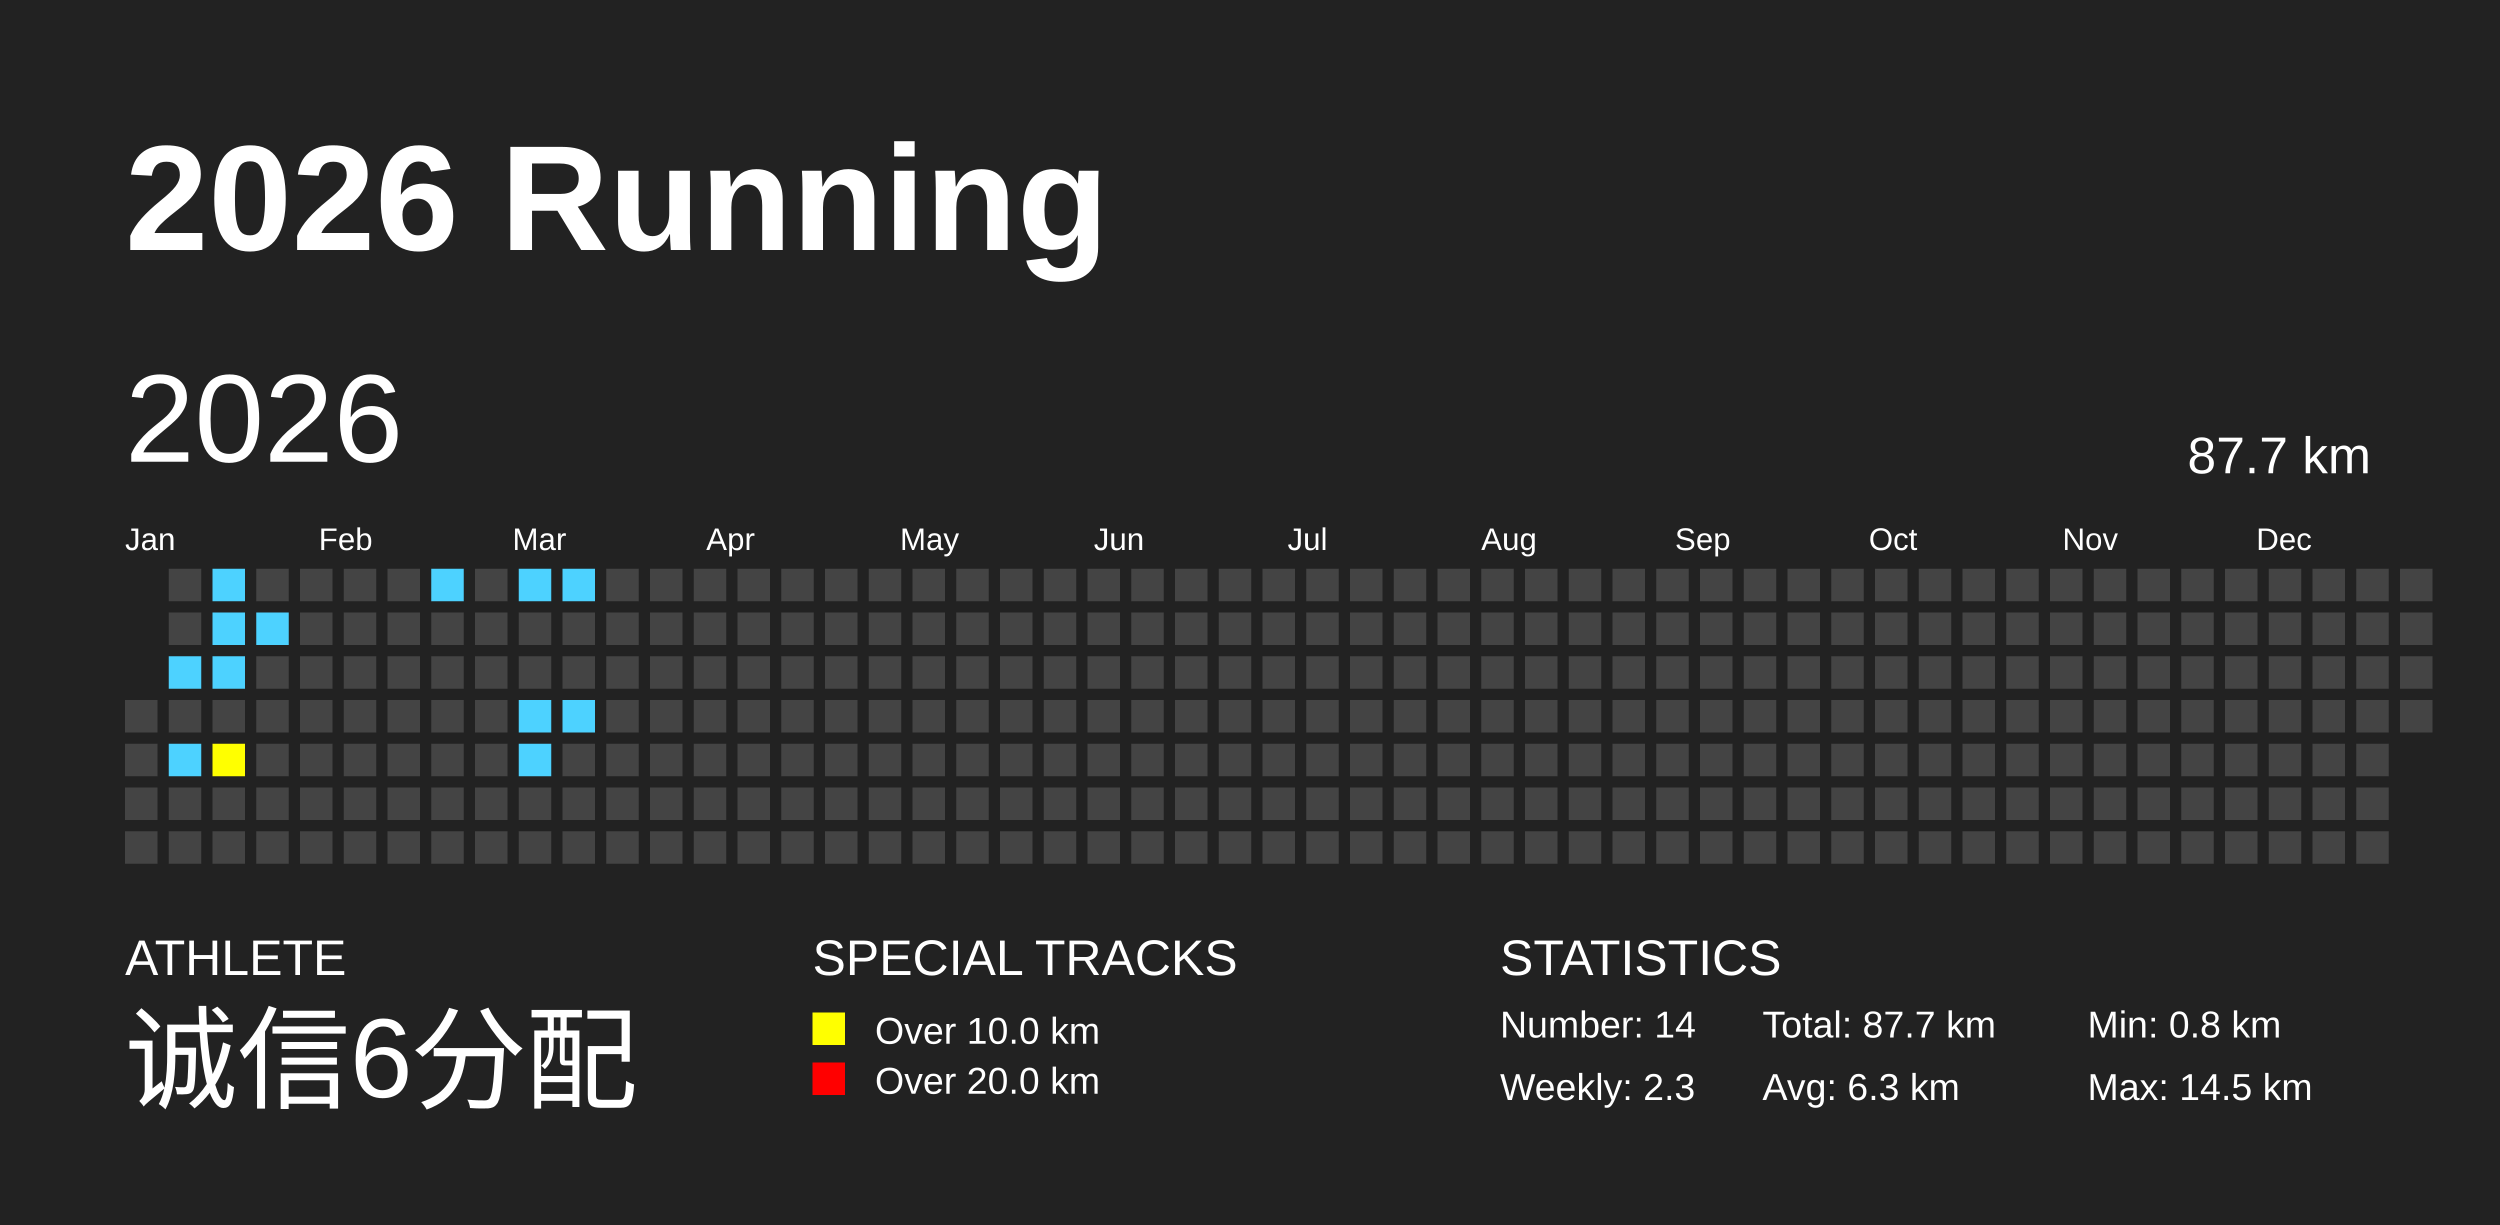
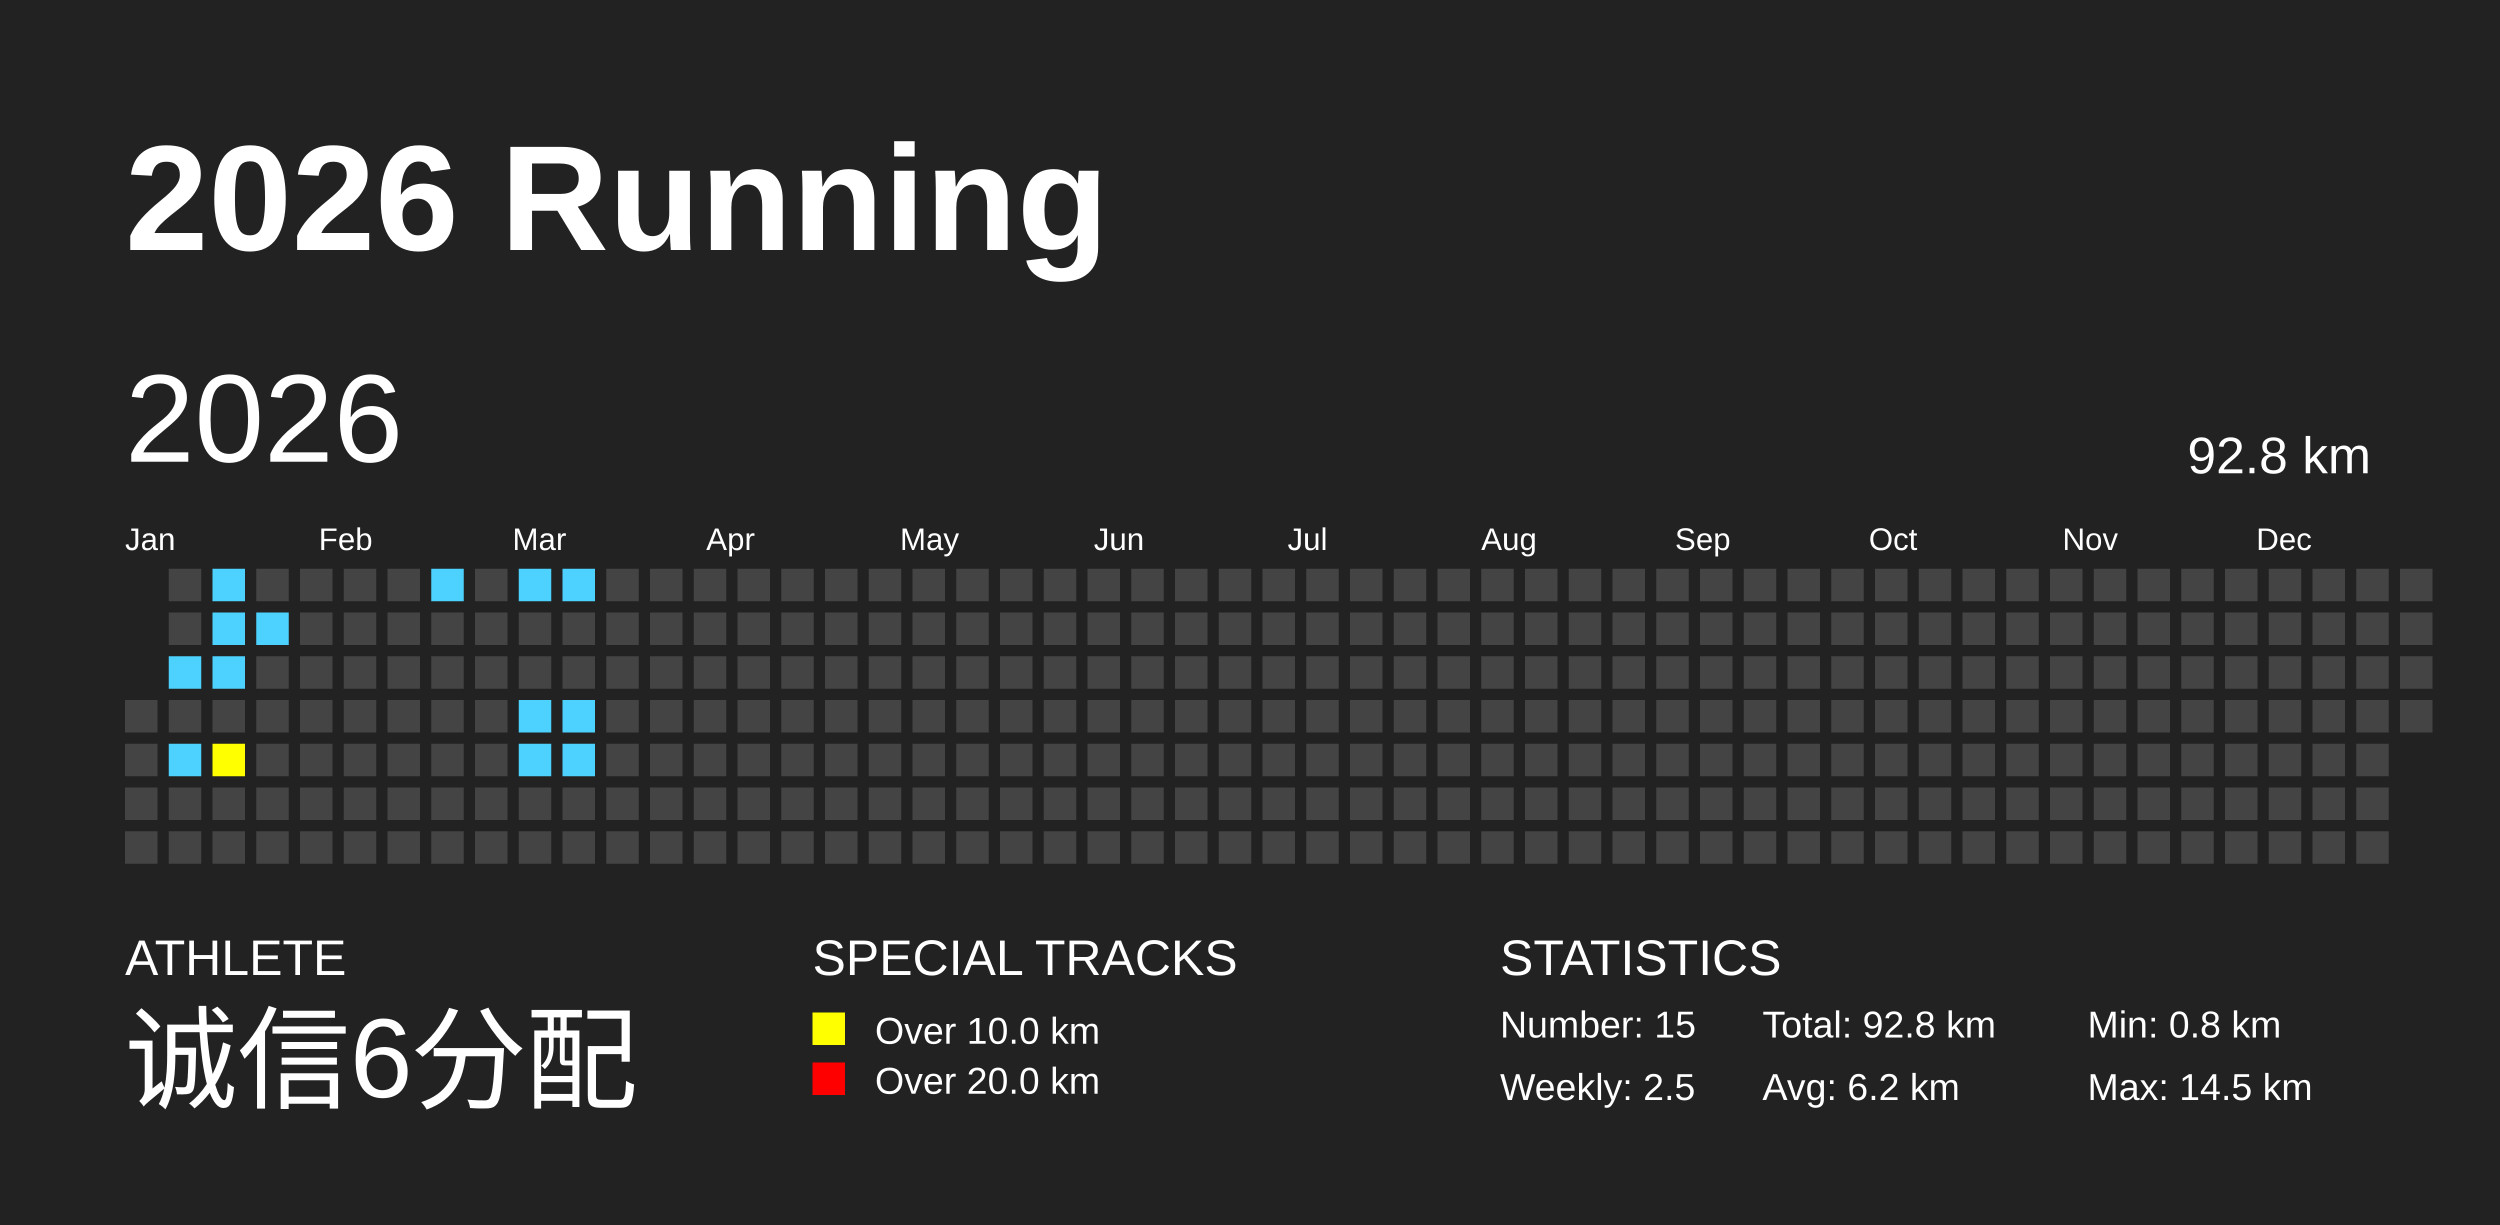
<svg xmlns="http://www.w3.org/2000/svg" baseProfile="full" height="98mm" version="1.1" viewBox="0,0,200,98" width="200mm">
  <defs />
  <rect fill="#222222" height="98" width="200" x="0" y="0" />
  <text fill="#FFFFFF" style="font-size:12px; font-family:Arial; font-weight:bold;" x="10" y="20">2026 Running</text>
  <text fill="#FFFFFF" style="font-size:4px; font-family:Arial" x="10" y="78">ATHLETE</text>
  <text fill="#FFFFFF" style="font-size:9px; font-family:Arial" x="10" y="88">诚信6分配</text>
  <text fill="#FFFFFF" style="font-size:4px; font-family:Arial" x="65" y="78">SPECIAL TRACKS</text>
  <rect fill="yellow" height="2.6" width="2.6" x="65" y="81" />
  <text fill="#FFFFFF" style="font-size:3px; font-family:Arial" x="70" y="83.5">Over 10.0 km</text>
  <rect fill="red" height="2.6" width="2.6" x="65" y="85" />
  <text fill="#FFFFFF" style="font-size:3px; font-family:Arial" x="70" y="87.5">Over 20.0 km</text>
  <text fill="#FFFFFF" style="font-size:4px; font-family:Arial" x="120" y="78">STATISTICS</text>
-   <text fill="#FFFFFF" style="font-size:3px; font-family:Arial" x="120" y="83">Number: 14</text>
-   <text fill="#FFFFFF" style="font-size:3px; font-family:Arial" x="120" y="88">Weekly: 2.3</text>
-   <text fill="#FFFFFF" style="font-size:3px; font-family:Arial" x="141" y="83">Total: 87.7 km</text>
-   <text fill="#FFFFFF" style="font-size:3px; font-family:Arial" x="141" y="88">Avg: 6.3 km</text>
+   <text fill="#FFFFFF" style="font-size:3px; font-family:Arial" x="120" y="83">Number: 15</text>
+   <text fill="#FFFFFF" style="font-size:3px; font-family:Arial" x="120" y="88">Weekly: 2.5</text>
+   <text fill="#FFFFFF" style="font-size:3px; font-family:Arial" x="141" y="83">Total: 92.8 km</text>
+   <text fill="#FFFFFF" style="font-size:3px; font-family:Arial" x="141" y="88">Avg: 6.2 km</text>
  <text fill="#FFFFFF" style="font-size:3px; font-family:Arial" x="167" y="83">Min: 0.8 km</text>
  <text fill="#FFFFFF" style="font-size:3px; font-family:Arial" x="167" y="88">Max: 14.5 km</text>
  <text dominant-baseline="hanging" fill="#FFFFFF" style="font-size:10.0px; font-family:Arial;" x="10" y="30">2026</text>
-   <text dominant-baseline="hanging" fill="#FFFFFF" style="font-size:4.125px; font-family:Arial;" x="175" y="35">87.7 km</text>
+   <text dominant-baseline="hanging" fill="#FFFFFF" style="font-size:4.125px; font-family:Arial;" x="175" y="35">92.8 km</text>
  <text fill="#FFFFFF" style="font-size:2.5px; font-family:Arial" x="10.0" y="44">Jan</text>
  <text fill="#FFFFFF" style="font-size:2.5px; font-family:Arial" x="25.5" y="44">Feb</text>
  <text fill="#FFFFFF" style="font-size:2.5px; font-family:Arial" x="41.0" y="44">Mar</text>
  <text fill="#FFFFFF" style="font-size:2.5px; font-family:Arial" x="56.5" y="44">Apr</text>
  <text fill="#FFFFFF" style="font-size:2.5px; font-family:Arial" x="72.0" y="44">May</text>
  <text fill="#FFFFFF" style="font-size:2.5px; font-family:Arial" x="87.5" y="44">Jun</text>
  <text fill="#FFFFFF" style="font-size:2.5px; font-family:Arial" x="103.0" y="44">Jul</text>
  <text fill="#FFFFFF" style="font-size:2.5px; font-family:Arial" x="118.5" y="44">Aug</text>
  <text fill="#FFFFFF" style="font-size:2.5px; font-family:Arial" x="134.0" y="44">Sep</text>
  <text fill="#FFFFFF" style="font-size:2.5px; font-family:Arial" x="149.5" y="44">Oct</text>
  <text fill="#FFFFFF" style="font-size:2.5px; font-family:Arial" x="165.0" y="44">Nov</text>
  <text fill="#FFFFFF" style="font-size:2.5px; font-family:Arial" x="180.5" y="44">Dec</text>
  <rect fill="#444444" height="2.6" width="2.6" x="10.0" y="56.0" />
  <rect fill="#444444" height="2.6" width="2.6" x="10.0" y="59.5" />
  <rect fill="#444444" height="2.6" width="2.6" x="10.0" y="63.0" />
  <rect fill="#444444" height="2.6" width="2.6" x="10.0" y="66.5" />
  <rect fill="#444444" height="2.6" width="2.6" x="13.5" y="45.5" />
  <rect fill="#444444" height="2.6" width="2.6" x="13.5" y="49.0" />
  <rect fill="#4DD2FF" height="2.6" width="2.6" x="13.5" y="52.5" />
  <rect fill="#444444" height="2.6" width="2.6" x="13.5" y="56.0" />
  <rect fill="#4DD2FF" height="2.6" width="2.6" x="13.5" y="59.5" />
  <rect fill="#444444" height="2.6" width="2.6" x="13.5" y="63.0" />
  <rect fill="#444444" height="2.6" width="2.6" x="13.5" y="66.5" />
  <rect fill="#4DD2FF" height="2.6" width="2.6" x="17.0" y="45.5" />
  <rect fill="#4DD2FF" height="2.6" width="2.6" x="17.0" y="49.0" />
  <rect fill="#4DD2FF" height="2.6" width="2.6" x="17.0" y="52.5" />
  <rect fill="#444444" height="2.6" width="2.6" x="17.0" y="56.0" />
  <rect fill="yellow" height="2.6" width="2.6" x="17.0" y="59.5" />
  <rect fill="#444444" height="2.6" width="2.6" x="17.0" y="63.0" />
  <rect fill="#444444" height="2.6" width="2.6" x="17.0" y="66.5" />
  <rect fill="#444444" height="2.6" width="2.6" x="20.5" y="45.5" />
  <rect fill="#4DD2FF" height="2.6" width="2.6" x="20.5" y="49.0" />
  <rect fill="#444444" height="2.6" width="2.6" x="20.5" y="52.5" />
  <rect fill="#444444" height="2.6" width="2.6" x="20.5" y="56.0" />
  <rect fill="#444444" height="2.6" width="2.6" x="20.5" y="59.5" />
  <rect fill="#444444" height="2.6" width="2.6" x="20.5" y="63.0" />
  <rect fill="#444444" height="2.6" width="2.6" x="20.5" y="66.5" />
  <rect fill="#444444" height="2.6" width="2.6" x="24.0" y="45.5" />
  <rect fill="#444444" height="2.6" width="2.6" x="24.0" y="49.0" />
  <rect fill="#444444" height="2.6" width="2.6" x="24.0" y="52.5" />
  <rect fill="#444444" height="2.6" width="2.6" x="24.0" y="56.0" />
  <rect fill="#444444" height="2.6" width="2.6" x="24.0" y="59.5" />
  <rect fill="#444444" height="2.6" width="2.6" x="24.0" y="63.0" />
  <rect fill="#444444" height="2.6" width="2.6" x="24.0" y="66.5" />
  <rect fill="#444444" height="2.6" width="2.6" x="27.5" y="45.5" />
  <rect fill="#444444" height="2.6" width="2.6" x="27.5" y="49.0" />
  <rect fill="#444444" height="2.6" width="2.6" x="27.5" y="52.5" />
  <rect fill="#444444" height="2.6" width="2.6" x="27.5" y="56.0" />
  <rect fill="#444444" height="2.6" width="2.6" x="27.5" y="59.5" />
  <rect fill="#444444" height="2.6" width="2.6" x="27.5" y="63.0" />
  <rect fill="#444444" height="2.6" width="2.6" x="27.5" y="66.5" />
  <rect fill="#444444" height="2.6" width="2.6" x="31.0" y="45.5" />
  <rect fill="#444444" height="2.6" width="2.6" x="31.0" y="49.0" />
  <rect fill="#444444" height="2.6" width="2.6" x="31.0" y="52.5" />
  <rect fill="#444444" height="2.6" width="2.6" x="31.0" y="56.0" />
  <rect fill="#444444" height="2.6" width="2.6" x="31.0" y="59.5" />
  <rect fill="#444444" height="2.6" width="2.6" x="31.0" y="63.0" />
  <rect fill="#444444" height="2.6" width="2.6" x="31.0" y="66.5" />
  <rect fill="#4DD2FF" height="2.6" width="2.6" x="34.5" y="45.5" />
  <rect fill="#444444" height="2.6" width="2.6" x="34.5" y="49.0" />
  <rect fill="#444444" height="2.6" width="2.6" x="34.5" y="52.5" />
  <rect fill="#444444" height="2.6" width="2.6" x="34.5" y="56.0" />
  <rect fill="#444444" height="2.6" width="2.6" x="34.5" y="59.5" />
  <rect fill="#444444" height="2.6" width="2.6" x="34.5" y="63.0" />
  <rect fill="#444444" height="2.6" width="2.6" x="34.5" y="66.5" />
  <rect fill="#444444" height="2.6" width="2.6" x="38.0" y="45.5" />
  <rect fill="#444444" height="2.6" width="2.6" x="38.0" y="49.0" />
  <rect fill="#444444" height="2.6" width="2.6" x="38.0" y="52.5" />
  <rect fill="#444444" height="2.6" width="2.6" x="38.0" y="56.0" />
  <rect fill="#444444" height="2.6" width="2.6" x="38.0" y="59.5" />
  <rect fill="#444444" height="2.6" width="2.6" x="38.0" y="63.0" />
  <rect fill="#444444" height="2.6" width="2.6" x="38.0" y="66.5" />
  <rect fill="#4DD2FF" height="2.6" width="2.6" x="41.5" y="45.5" />
  <rect fill="#444444" height="2.6" width="2.6" x="41.5" y="49.0" />
  <rect fill="#444444" height="2.6" width="2.6" x="41.5" y="52.5" />
  <rect fill="#4DD2FF" height="2.6" width="2.6" x="41.5" y="56.0" />
  <rect fill="#4DD2FF" height="2.6" width="2.6" x="41.5" y="59.5" />
  <rect fill="#444444" height="2.6" width="2.6" x="41.5" y="63.0" />
  <rect fill="#444444" height="2.6" width="2.6" x="41.5" y="66.5" />
  <rect fill="#4DD2FF" height="2.6" width="2.6" x="45.0" y="45.5" />
  <rect fill="#444444" height="2.6" width="2.6" x="45.0" y="49.0" />
  <rect fill="#444444" height="2.6" width="2.6" x="45.0" y="52.5" />
  <rect fill="#4DD2FF" height="2.6" width="2.6" x="45.0" y="56.0" />
-   <rect fill="#444444" height="2.6" width="2.6" x="45.0" y="59.5" />
+   <rect fill="#4DD2FF" height="2.6" width="2.6" x="45.0" y="59.5" />
  <rect fill="#444444" height="2.6" width="2.6" x="45.0" y="63.0" />
  <rect fill="#444444" height="2.6" width="2.6" x="45.0" y="66.5" />
  <rect fill="#444444" height="2.6" width="2.6" x="48.5" y="45.5" />
  <rect fill="#444444" height="2.6" width="2.6" x="48.5" y="49.0" />
  <rect fill="#444444" height="2.6" width="2.6" x="48.5" y="52.5" />
  <rect fill="#444444" height="2.6" width="2.6" x="48.5" y="56.0" />
  <rect fill="#444444" height="2.6" width="2.6" x="48.5" y="59.5" />
  <rect fill="#444444" height="2.6" width="2.6" x="48.5" y="63.0" />
  <rect fill="#444444" height="2.6" width="2.6" x="48.5" y="66.5" />
  <rect fill="#444444" height="2.6" width="2.6" x="52.0" y="45.5" />
  <rect fill="#444444" height="2.6" width="2.6" x="52.0" y="49.0" />
  <rect fill="#444444" height="2.6" width="2.6" x="52.0" y="52.5" />
  <rect fill="#444444" height="2.6" width="2.6" x="52.0" y="56.0" />
  <rect fill="#444444" height="2.6" width="2.6" x="52.0" y="59.5" />
  <rect fill="#444444" height="2.6" width="2.6" x="52.0" y="63.0" />
  <rect fill="#444444" height="2.6" width="2.6" x="52.0" y="66.5" />
  <rect fill="#444444" height="2.6" width="2.6" x="55.5" y="45.5" />
  <rect fill="#444444" height="2.6" width="2.6" x="55.5" y="49.0" />
  <rect fill="#444444" height="2.6" width="2.6" x="55.5" y="52.5" />
  <rect fill="#444444" height="2.6" width="2.6" x="55.5" y="56.0" />
  <rect fill="#444444" height="2.6" width="2.6" x="55.5" y="59.5" />
  <rect fill="#444444" height="2.6" width="2.6" x="55.5" y="63.0" />
  <rect fill="#444444" height="2.6" width="2.6" x="55.5" y="66.5" />
  <rect fill="#444444" height="2.6" width="2.6" x="59.0" y="45.5" />
  <rect fill="#444444" height="2.6" width="2.6" x="59.0" y="49.0" />
  <rect fill="#444444" height="2.6" width="2.6" x="59.0" y="52.5" />
  <rect fill="#444444" height="2.6" width="2.6" x="59.0" y="56.0" />
  <rect fill="#444444" height="2.6" width="2.6" x="59.0" y="59.5" />
  <rect fill="#444444" height="2.6" width="2.6" x="59.0" y="63.0" />
  <rect fill="#444444" height="2.6" width="2.6" x="59.0" y="66.5" />
  <rect fill="#444444" height="2.6" width="2.6" x="62.5" y="45.5" />
  <rect fill="#444444" height="2.6" width="2.6" x="62.5" y="49.0" />
  <rect fill="#444444" height="2.6" width="2.6" x="62.5" y="52.5" />
  <rect fill="#444444" height="2.6" width="2.6" x="62.5" y="56.0" />
  <rect fill="#444444" height="2.6" width="2.6" x="62.5" y="59.5" />
  <rect fill="#444444" height="2.6" width="2.6" x="62.5" y="63.0" />
  <rect fill="#444444" height="2.6" width="2.6" x="62.5" y="66.5" />
  <rect fill="#444444" height="2.6" width="2.6" x="66.0" y="45.5" />
  <rect fill="#444444" height="2.6" width="2.6" x="66.0" y="49.0" />
  <rect fill="#444444" height="2.6" width="2.6" x="66.0" y="52.5" />
  <rect fill="#444444" height="2.6" width="2.6" x="66.0" y="56.0" />
  <rect fill="#444444" height="2.6" width="2.6" x="66.0" y="59.5" />
  <rect fill="#444444" height="2.6" width="2.6" x="66.0" y="63.0" />
  <rect fill="#444444" height="2.6" width="2.6" x="66.0" y="66.5" />
  <rect fill="#444444" height="2.6" width="2.6" x="69.5" y="45.5" />
  <rect fill="#444444" height="2.6" width="2.6" x="69.5" y="49.0" />
  <rect fill="#444444" height="2.6" width="2.6" x="69.5" y="52.5" />
  <rect fill="#444444" height="2.6" width="2.6" x="69.5" y="56.0" />
  <rect fill="#444444" height="2.6" width="2.6" x="69.5" y="59.5" />
  <rect fill="#444444" height="2.6" width="2.6" x="69.5" y="63.0" />
  <rect fill="#444444" height="2.6" width="2.6" x="69.5" y="66.5" />
  <rect fill="#444444" height="2.6" width="2.6" x="73.0" y="45.5" />
  <rect fill="#444444" height="2.6" width="2.6" x="73.0" y="49.0" />
  <rect fill="#444444" height="2.6" width="2.6" x="73.0" y="52.5" />
  <rect fill="#444444" height="2.6" width="2.6" x="73.0" y="56.0" />
  <rect fill="#444444" height="2.6" width="2.6" x="73.0" y="59.5" />
  <rect fill="#444444" height="2.6" width="2.6" x="73.0" y="63.0" />
  <rect fill="#444444" height="2.6" width="2.6" x="73.0" y="66.5" />
  <rect fill="#444444" height="2.6" width="2.6" x="76.5" y="45.5" />
  <rect fill="#444444" height="2.6" width="2.6" x="76.5" y="49.0" />
  <rect fill="#444444" height="2.6" width="2.6" x="76.5" y="52.5" />
  <rect fill="#444444" height="2.6" width="2.6" x="76.5" y="56.0" />
  <rect fill="#444444" height="2.6" width="2.6" x="76.5" y="59.5" />
  <rect fill="#444444" height="2.6" width="2.6" x="76.5" y="63.0" />
  <rect fill="#444444" height="2.6" width="2.6" x="76.5" y="66.5" />
  <rect fill="#444444" height="2.6" width="2.6" x="80.0" y="45.5" />
  <rect fill="#444444" height="2.6" width="2.6" x="80.0" y="49.0" />
  <rect fill="#444444" height="2.6" width="2.6" x="80.0" y="52.5" />
  <rect fill="#444444" height="2.6" width="2.6" x="80.0" y="56.0" />
  <rect fill="#444444" height="2.6" width="2.6" x="80.0" y="59.5" />
  <rect fill="#444444" height="2.6" width="2.6" x="80.0" y="63.0" />
  <rect fill="#444444" height="2.6" width="2.6" x="80.0" y="66.5" />
  <rect fill="#444444" height="2.6" width="2.6" x="83.5" y="45.5" />
  <rect fill="#444444" height="2.6" width="2.6" x="83.5" y="49.0" />
  <rect fill="#444444" height="2.6" width="2.6" x="83.5" y="52.5" />
  <rect fill="#444444" height="2.6" width="2.6" x="83.5" y="56.0" />
  <rect fill="#444444" height="2.6" width="2.6" x="83.5" y="59.5" />
  <rect fill="#444444" height="2.6" width="2.6" x="83.5" y="63.0" />
  <rect fill="#444444" height="2.6" width="2.6" x="83.5" y="66.5" />
  <rect fill="#444444" height="2.6" width="2.6" x="87.0" y="45.5" />
  <rect fill="#444444" height="2.6" width="2.6" x="87.0" y="49.0" />
  <rect fill="#444444" height="2.6" width="2.6" x="87.0" y="52.5" />
  <rect fill="#444444" height="2.6" width="2.6" x="87.0" y="56.0" />
  <rect fill="#444444" height="2.6" width="2.6" x="87.0" y="59.5" />
  <rect fill="#444444" height="2.6" width="2.6" x="87.0" y="63.0" />
  <rect fill="#444444" height="2.6" width="2.6" x="87.0" y="66.5" />
  <rect fill="#444444" height="2.6" width="2.6" x="90.5" y="45.5" />
  <rect fill="#444444" height="2.6" width="2.6" x="90.5" y="49.0" />
  <rect fill="#444444" height="2.6" width="2.6" x="90.5" y="52.5" />
  <rect fill="#444444" height="2.6" width="2.6" x="90.5" y="56.0" />
  <rect fill="#444444" height="2.6" width="2.6" x="90.5" y="59.5" />
  <rect fill="#444444" height="2.6" width="2.6" x="90.5" y="63.0" />
  <rect fill="#444444" height="2.6" width="2.6" x="90.5" y="66.5" />
  <rect fill="#444444" height="2.6" width="2.6" x="94.0" y="45.5" />
  <rect fill="#444444" height="2.6" width="2.6" x="94.0" y="49.0" />
  <rect fill="#444444" height="2.6" width="2.6" x="94.0" y="52.5" />
  <rect fill="#444444" height="2.6" width="2.6" x="94.0" y="56.0" />
  <rect fill="#444444" height="2.6" width="2.6" x="94.0" y="59.5" />
  <rect fill="#444444" height="2.6" width="2.6" x="94.0" y="63.0" />
  <rect fill="#444444" height="2.6" width="2.6" x="94.0" y="66.5" />
  <rect fill="#444444" height="2.6" width="2.6" x="97.5" y="45.5" />
  <rect fill="#444444" height="2.6" width="2.6" x="97.5" y="49.0" />
  <rect fill="#444444" height="2.6" width="2.6" x="97.5" y="52.5" />
  <rect fill="#444444" height="2.6" width="2.6" x="97.5" y="56.0" />
  <rect fill="#444444" height="2.6" width="2.6" x="97.5" y="59.5" />
  <rect fill="#444444" height="2.6" width="2.6" x="97.5" y="63.0" />
  <rect fill="#444444" height="2.6" width="2.6" x="97.5" y="66.5" />
  <rect fill="#444444" height="2.6" width="2.6" x="101.0" y="45.5" />
  <rect fill="#444444" height="2.6" width="2.6" x="101.0" y="49.0" />
  <rect fill="#444444" height="2.6" width="2.6" x="101.0" y="52.5" />
  <rect fill="#444444" height="2.6" width="2.6" x="101.0" y="56.0" />
  <rect fill="#444444" height="2.6" width="2.6" x="101.0" y="59.5" />
  <rect fill="#444444" height="2.6" width="2.6" x="101.0" y="63.0" />
  <rect fill="#444444" height="2.6" width="2.6" x="101.0" y="66.5" />
  <rect fill="#444444" height="2.6" width="2.6" x="104.5" y="45.5" />
  <rect fill="#444444" height="2.6" width="2.6" x="104.5" y="49.0" />
  <rect fill="#444444" height="2.6" width="2.6" x="104.5" y="52.5" />
  <rect fill="#444444" height="2.6" width="2.6" x="104.5" y="56.0" />
  <rect fill="#444444" height="2.6" width="2.6" x="104.5" y="59.5" />
  <rect fill="#444444" height="2.6" width="2.6" x="104.5" y="63.0" />
  <rect fill="#444444" height="2.6" width="2.6" x="104.5" y="66.5" />
  <rect fill="#444444" height="2.6" width="2.6" x="108.0" y="45.5" />
  <rect fill="#444444" height="2.6" width="2.6" x="108.0" y="49.0" />
  <rect fill="#444444" height="2.6" width="2.6" x="108.0" y="52.5" />
  <rect fill="#444444" height="2.6" width="2.6" x="108.0" y="56.0" />
  <rect fill="#444444" height="2.6" width="2.6" x="108.0" y="59.5" />
  <rect fill="#444444" height="2.6" width="2.6" x="108.0" y="63.0" />
  <rect fill="#444444" height="2.6" width="2.6" x="108.0" y="66.5" />
  <rect fill="#444444" height="2.6" width="2.6" x="111.5" y="45.5" />
  <rect fill="#444444" height="2.6" width="2.6" x="111.5" y="49.0" />
  <rect fill="#444444" height="2.6" width="2.6" x="111.5" y="52.5" />
  <rect fill="#444444" height="2.6" width="2.6" x="111.5" y="56.0" />
  <rect fill="#444444" height="2.6" width="2.6" x="111.5" y="59.5" />
  <rect fill="#444444" height="2.6" width="2.6" x="111.5" y="63.0" />
  <rect fill="#444444" height="2.6" width="2.6" x="111.5" y="66.5" />
  <rect fill="#444444" height="2.6" width="2.6" x="115.0" y="45.5" />
  <rect fill="#444444" height="2.6" width="2.6" x="115.0" y="49.0" />
  <rect fill="#444444" height="2.6" width="2.6" x="115.0" y="52.5" />
  <rect fill="#444444" height="2.6" width="2.6" x="115.0" y="56.0" />
  <rect fill="#444444" height="2.6" width="2.6" x="115.0" y="59.5" />
  <rect fill="#444444" height="2.6" width="2.6" x="115.0" y="63.0" />
  <rect fill="#444444" height="2.6" width="2.6" x="115.0" y="66.5" />
  <rect fill="#444444" height="2.6" width="2.6" x="118.5" y="45.5" />
  <rect fill="#444444" height="2.6" width="2.6" x="118.5" y="49.0" />
  <rect fill="#444444" height="2.6" width="2.6" x="118.5" y="52.5" />
  <rect fill="#444444" height="2.6" width="2.6" x="118.5" y="56.0" />
  <rect fill="#444444" height="2.6" width="2.6" x="118.5" y="59.5" />
  <rect fill="#444444" height="2.6" width="2.6" x="118.5" y="63.0" />
  <rect fill="#444444" height="2.6" width="2.6" x="118.5" y="66.5" />
  <rect fill="#444444" height="2.6" width="2.6" x="122.0" y="45.5" />
  <rect fill="#444444" height="2.6" width="2.6" x="122.0" y="49.0" />
  <rect fill="#444444" height="2.6" width="2.6" x="122.0" y="52.5" />
  <rect fill="#444444" height="2.6" width="2.6" x="122.0" y="56.0" />
  <rect fill="#444444" height="2.6" width="2.6" x="122.0" y="59.5" />
  <rect fill="#444444" height="2.6" width="2.6" x="122.0" y="63.0" />
  <rect fill="#444444" height="2.6" width="2.6" x="122.0" y="66.5" />
  <rect fill="#444444" height="2.6" width="2.6" x="125.5" y="45.5" />
  <rect fill="#444444" height="2.6" width="2.6" x="125.5" y="49.0" />
  <rect fill="#444444" height="2.6" width="2.6" x="125.5" y="52.5" />
  <rect fill="#444444" height="2.6" width="2.6" x="125.5" y="56.0" />
  <rect fill="#444444" height="2.6" width="2.6" x="125.5" y="59.5" />
  <rect fill="#444444" height="2.6" width="2.6" x="125.5" y="63.0" />
  <rect fill="#444444" height="2.6" width="2.6" x="125.5" y="66.5" />
  <rect fill="#444444" height="2.6" width="2.6" x="129.0" y="45.5" />
  <rect fill="#444444" height="2.6" width="2.6" x="129.0" y="49.0" />
  <rect fill="#444444" height="2.6" width="2.6" x="129.0" y="52.5" />
  <rect fill="#444444" height="2.6" width="2.6" x="129.0" y="56.0" />
  <rect fill="#444444" height="2.6" width="2.6" x="129.0" y="59.5" />
  <rect fill="#444444" height="2.6" width="2.6" x="129.0" y="63.0" />
  <rect fill="#444444" height="2.6" width="2.6" x="129.0" y="66.5" />
  <rect fill="#444444" height="2.6" width="2.6" x="132.5" y="45.5" />
  <rect fill="#444444" height="2.6" width="2.6" x="132.5" y="49.0" />
  <rect fill="#444444" height="2.6" width="2.6" x="132.5" y="52.5" />
  <rect fill="#444444" height="2.6" width="2.6" x="132.5" y="56.0" />
  <rect fill="#444444" height="2.6" width="2.6" x="132.5" y="59.5" />
  <rect fill="#444444" height="2.6" width="2.6" x="132.5" y="63.0" />
  <rect fill="#444444" height="2.6" width="2.6" x="132.5" y="66.5" />
  <rect fill="#444444" height="2.6" width="2.6" x="136.0" y="45.5" />
  <rect fill="#444444" height="2.6" width="2.6" x="136.0" y="49.0" />
  <rect fill="#444444" height="2.6" width="2.6" x="136.0" y="52.5" />
  <rect fill="#444444" height="2.6" width="2.6" x="136.0" y="56.0" />
  <rect fill="#444444" height="2.6" width="2.6" x="136.0" y="59.5" />
  <rect fill="#444444" height="2.6" width="2.6" x="136.0" y="63.0" />
  <rect fill="#444444" height="2.6" width="2.6" x="136.0" y="66.5" />
  <rect fill="#444444" height="2.6" width="2.6" x="139.5" y="45.5" />
  <rect fill="#444444" height="2.6" width="2.6" x="139.5" y="49.0" />
  <rect fill="#444444" height="2.6" width="2.6" x="139.5" y="52.5" />
  <rect fill="#444444" height="2.6" width="2.6" x="139.5" y="56.0" />
  <rect fill="#444444" height="2.6" width="2.6" x="139.5" y="59.5" />
  <rect fill="#444444" height="2.6" width="2.6" x="139.5" y="63.0" />
  <rect fill="#444444" height="2.6" width="2.6" x="139.5" y="66.5" />
  <rect fill="#444444" height="2.6" width="2.6" x="143.0" y="45.5" />
  <rect fill="#444444" height="2.6" width="2.6" x="143.0" y="49.0" />
  <rect fill="#444444" height="2.6" width="2.6" x="143.0" y="52.5" />
  <rect fill="#444444" height="2.6" width="2.6" x="143.0" y="56.0" />
  <rect fill="#444444" height="2.6" width="2.6" x="143.0" y="59.5" />
  <rect fill="#444444" height="2.6" width="2.6" x="143.0" y="63.0" />
  <rect fill="#444444" height="2.6" width="2.6" x="143.0" y="66.5" />
  <rect fill="#444444" height="2.6" width="2.6" x="146.5" y="45.5" />
  <rect fill="#444444" height="2.6" width="2.6" x="146.5" y="49.0" />
  <rect fill="#444444" height="2.6" width="2.6" x="146.5" y="52.5" />
  <rect fill="#444444" height="2.6" width="2.6" x="146.5" y="56.0" />
  <rect fill="#444444" height="2.6" width="2.6" x="146.5" y="59.5" />
  <rect fill="#444444" height="2.6" width="2.6" x="146.5" y="63.0" />
  <rect fill="#444444" height="2.6" width="2.6" x="146.5" y="66.5" />
  <rect fill="#444444" height="2.6" width="2.6" x="150.0" y="45.5" />
  <rect fill="#444444" height="2.6" width="2.6" x="150.0" y="49.0" />
  <rect fill="#444444" height="2.6" width="2.6" x="150.0" y="52.5" />
  <rect fill="#444444" height="2.6" width="2.6" x="150.0" y="56.0" />
  <rect fill="#444444" height="2.6" width="2.6" x="150.0" y="59.5" />
  <rect fill="#444444" height="2.6" width="2.6" x="150.0" y="63.0" />
  <rect fill="#444444" height="2.6" width="2.6" x="150.0" y="66.5" />
  <rect fill="#444444" height="2.6" width="2.6" x="153.5" y="45.5" />
  <rect fill="#444444" height="2.6" width="2.6" x="153.5" y="49.0" />
  <rect fill="#444444" height="2.6" width="2.6" x="153.5" y="52.5" />
  <rect fill="#444444" height="2.6" width="2.6" x="153.5" y="56.0" />
  <rect fill="#444444" height="2.6" width="2.6" x="153.5" y="59.5" />
  <rect fill="#444444" height="2.6" width="2.6" x="153.5" y="63.0" />
  <rect fill="#444444" height="2.6" width="2.6" x="153.5" y="66.5" />
  <rect fill="#444444" height="2.6" width="2.6" x="157.0" y="45.5" />
  <rect fill="#444444" height="2.6" width="2.6" x="157.0" y="49.0" />
  <rect fill="#444444" height="2.6" width="2.6" x="157.0" y="52.5" />
  <rect fill="#444444" height="2.6" width="2.6" x="157.0" y="56.0" />
  <rect fill="#444444" height="2.6" width="2.6" x="157.0" y="59.5" />
  <rect fill="#444444" height="2.6" width="2.6" x="157.0" y="63.0" />
  <rect fill="#444444" height="2.6" width="2.6" x="157.0" y="66.5" />
  <rect fill="#444444" height="2.6" width="2.6" x="160.5" y="45.5" />
  <rect fill="#444444" height="2.6" width="2.6" x="160.5" y="49.0" />
  <rect fill="#444444" height="2.6" width="2.6" x="160.5" y="52.5" />
  <rect fill="#444444" height="2.6" width="2.6" x="160.5" y="56.0" />
  <rect fill="#444444" height="2.6" width="2.6" x="160.5" y="59.5" />
  <rect fill="#444444" height="2.6" width="2.6" x="160.5" y="63.0" />
  <rect fill="#444444" height="2.6" width="2.6" x="160.5" y="66.5" />
  <rect fill="#444444" height="2.6" width="2.6" x="164.0" y="45.5" />
  <rect fill="#444444" height="2.6" width="2.6" x="164.0" y="49.0" />
  <rect fill="#444444" height="2.6" width="2.6" x="164.0" y="52.5" />
  <rect fill="#444444" height="2.6" width="2.6" x="164.0" y="56.0" />
  <rect fill="#444444" height="2.6" width="2.6" x="164.0" y="59.5" />
  <rect fill="#444444" height="2.6" width="2.6" x="164.0" y="63.0" />
  <rect fill="#444444" height="2.6" width="2.6" x="164.0" y="66.5" />
  <rect fill="#444444" height="2.6" width="2.6" x="167.5" y="45.5" />
  <rect fill="#444444" height="2.6" width="2.6" x="167.5" y="49.0" />
  <rect fill="#444444" height="2.6" width="2.6" x="167.5" y="52.5" />
  <rect fill="#444444" height="2.6" width="2.6" x="167.5" y="56.0" />
  <rect fill="#444444" height="2.6" width="2.6" x="167.5" y="59.5" />
  <rect fill="#444444" height="2.6" width="2.6" x="167.5" y="63.0" />
  <rect fill="#444444" height="2.6" width="2.6" x="167.5" y="66.5" />
  <rect fill="#444444" height="2.6" width="2.6" x="171.0" y="45.5" />
  <rect fill="#444444" height="2.6" width="2.6" x="171.0" y="49.0" />
  <rect fill="#444444" height="2.6" width="2.6" x="171.0" y="52.5" />
  <rect fill="#444444" height="2.6" width="2.6" x="171.0" y="56.0" />
  <rect fill="#444444" height="2.6" width="2.6" x="171.0" y="59.5" />
  <rect fill="#444444" height="2.6" width="2.6" x="171.0" y="63.0" />
  <rect fill="#444444" height="2.6" width="2.6" x="171.0" y="66.5" />
  <rect fill="#444444" height="2.6" width="2.6" x="174.5" y="45.5" />
  <rect fill="#444444" height="2.6" width="2.6" x="174.5" y="49.0" />
  <rect fill="#444444" height="2.6" width="2.6" x="174.5" y="52.5" />
  <rect fill="#444444" height="2.6" width="2.6" x="174.5" y="56.0" />
  <rect fill="#444444" height="2.6" width="2.6" x="174.5" y="59.5" />
  <rect fill="#444444" height="2.6" width="2.6" x="174.5" y="63.0" />
  <rect fill="#444444" height="2.6" width="2.6" x="174.5" y="66.5" />
  <rect fill="#444444" height="2.6" width="2.6" x="178.0" y="45.5" />
  <rect fill="#444444" height="2.6" width="2.6" x="178.0" y="49.0" />
  <rect fill="#444444" height="2.6" width="2.6" x="178.0" y="52.5" />
  <rect fill="#444444" height="2.6" width="2.6" x="178.0" y="56.0" />
  <rect fill="#444444" height="2.6" width="2.6" x="178.0" y="59.5" />
  <rect fill="#444444" height="2.6" width="2.6" x="178.0" y="63.0" />
  <rect fill="#444444" height="2.6" width="2.6" x="178.0" y="66.5" />
  <rect fill="#444444" height="2.6" width="2.6" x="181.5" y="45.5" />
  <rect fill="#444444" height="2.6" width="2.6" x="181.5" y="49.0" />
  <rect fill="#444444" height="2.6" width="2.6" x="181.5" y="52.5" />
  <rect fill="#444444" height="2.6" width="2.6" x="181.5" y="56.0" />
  <rect fill="#444444" height="2.6" width="2.6" x="181.5" y="59.5" />
  <rect fill="#444444" height="2.6" width="2.6" x="181.5" y="63.0" />
  <rect fill="#444444" height="2.6" width="2.6" x="181.5" y="66.5" />
  <rect fill="#444444" height="2.6" width="2.6" x="185.0" y="45.5" />
  <rect fill="#444444" height="2.6" width="2.6" x="185.0" y="49.0" />
  <rect fill="#444444" height="2.6" width="2.6" x="185.0" y="52.5" />
  <rect fill="#444444" height="2.6" width="2.6" x="185.0" y="56.0" />
  <rect fill="#444444" height="2.6" width="2.6" x="185.0" y="59.5" />
  <rect fill="#444444" height="2.6" width="2.6" x="185.0" y="63.0" />
  <rect fill="#444444" height="2.6" width="2.6" x="185.0" y="66.5" />
  <rect fill="#444444" height="2.6" width="2.6" x="188.5" y="45.5" />
  <rect fill="#444444" height="2.6" width="2.6" x="188.5" y="49.0" />
  <rect fill="#444444" height="2.6" width="2.6" x="188.5" y="52.5" />
  <rect fill="#444444" height="2.6" width="2.6" x="188.5" y="56.0" />
  <rect fill="#444444" height="2.6" width="2.6" x="188.5" y="59.5" />
  <rect fill="#444444" height="2.6" width="2.6" x="188.5" y="63.0" />
  <rect fill="#444444" height="2.6" width="2.6" x="188.5" y="66.5" />
  <rect fill="#444444" height="2.6" width="2.6" x="192.0" y="45.5" />
  <rect fill="#444444" height="2.6" width="2.6" x="192.0" y="49.0" />
  <rect fill="#444444" height="2.6" width="2.6" x="192.0" y="52.5" />
  <rect fill="#444444" height="2.6" width="2.6" x="192.0" y="56.0" />
</svg>
